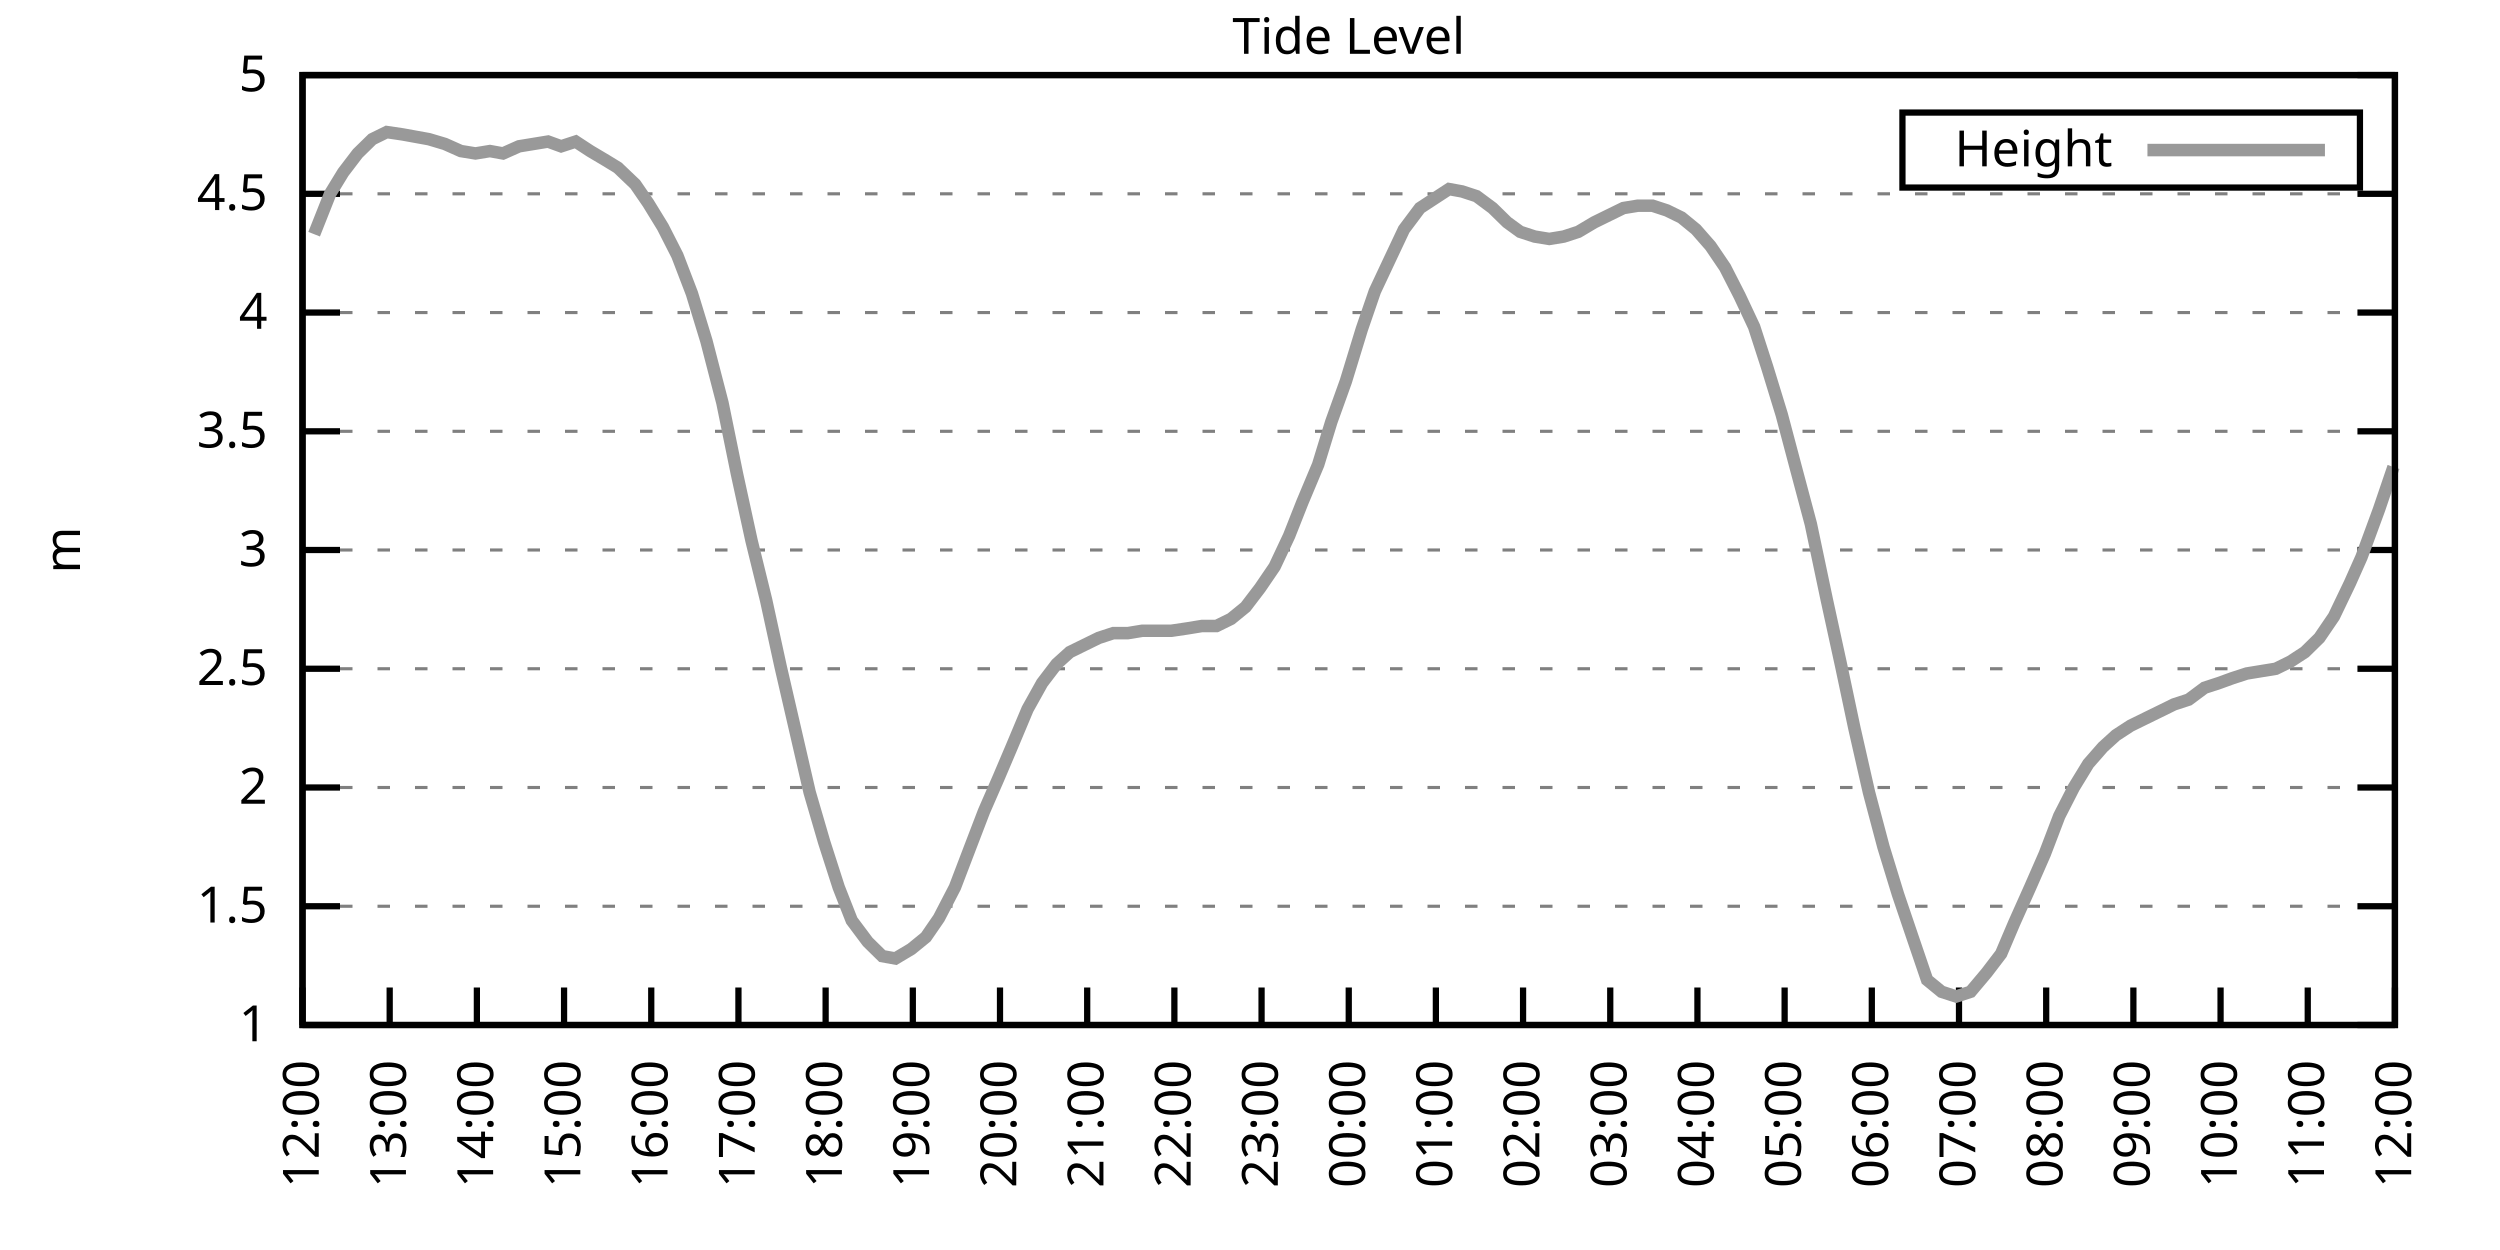
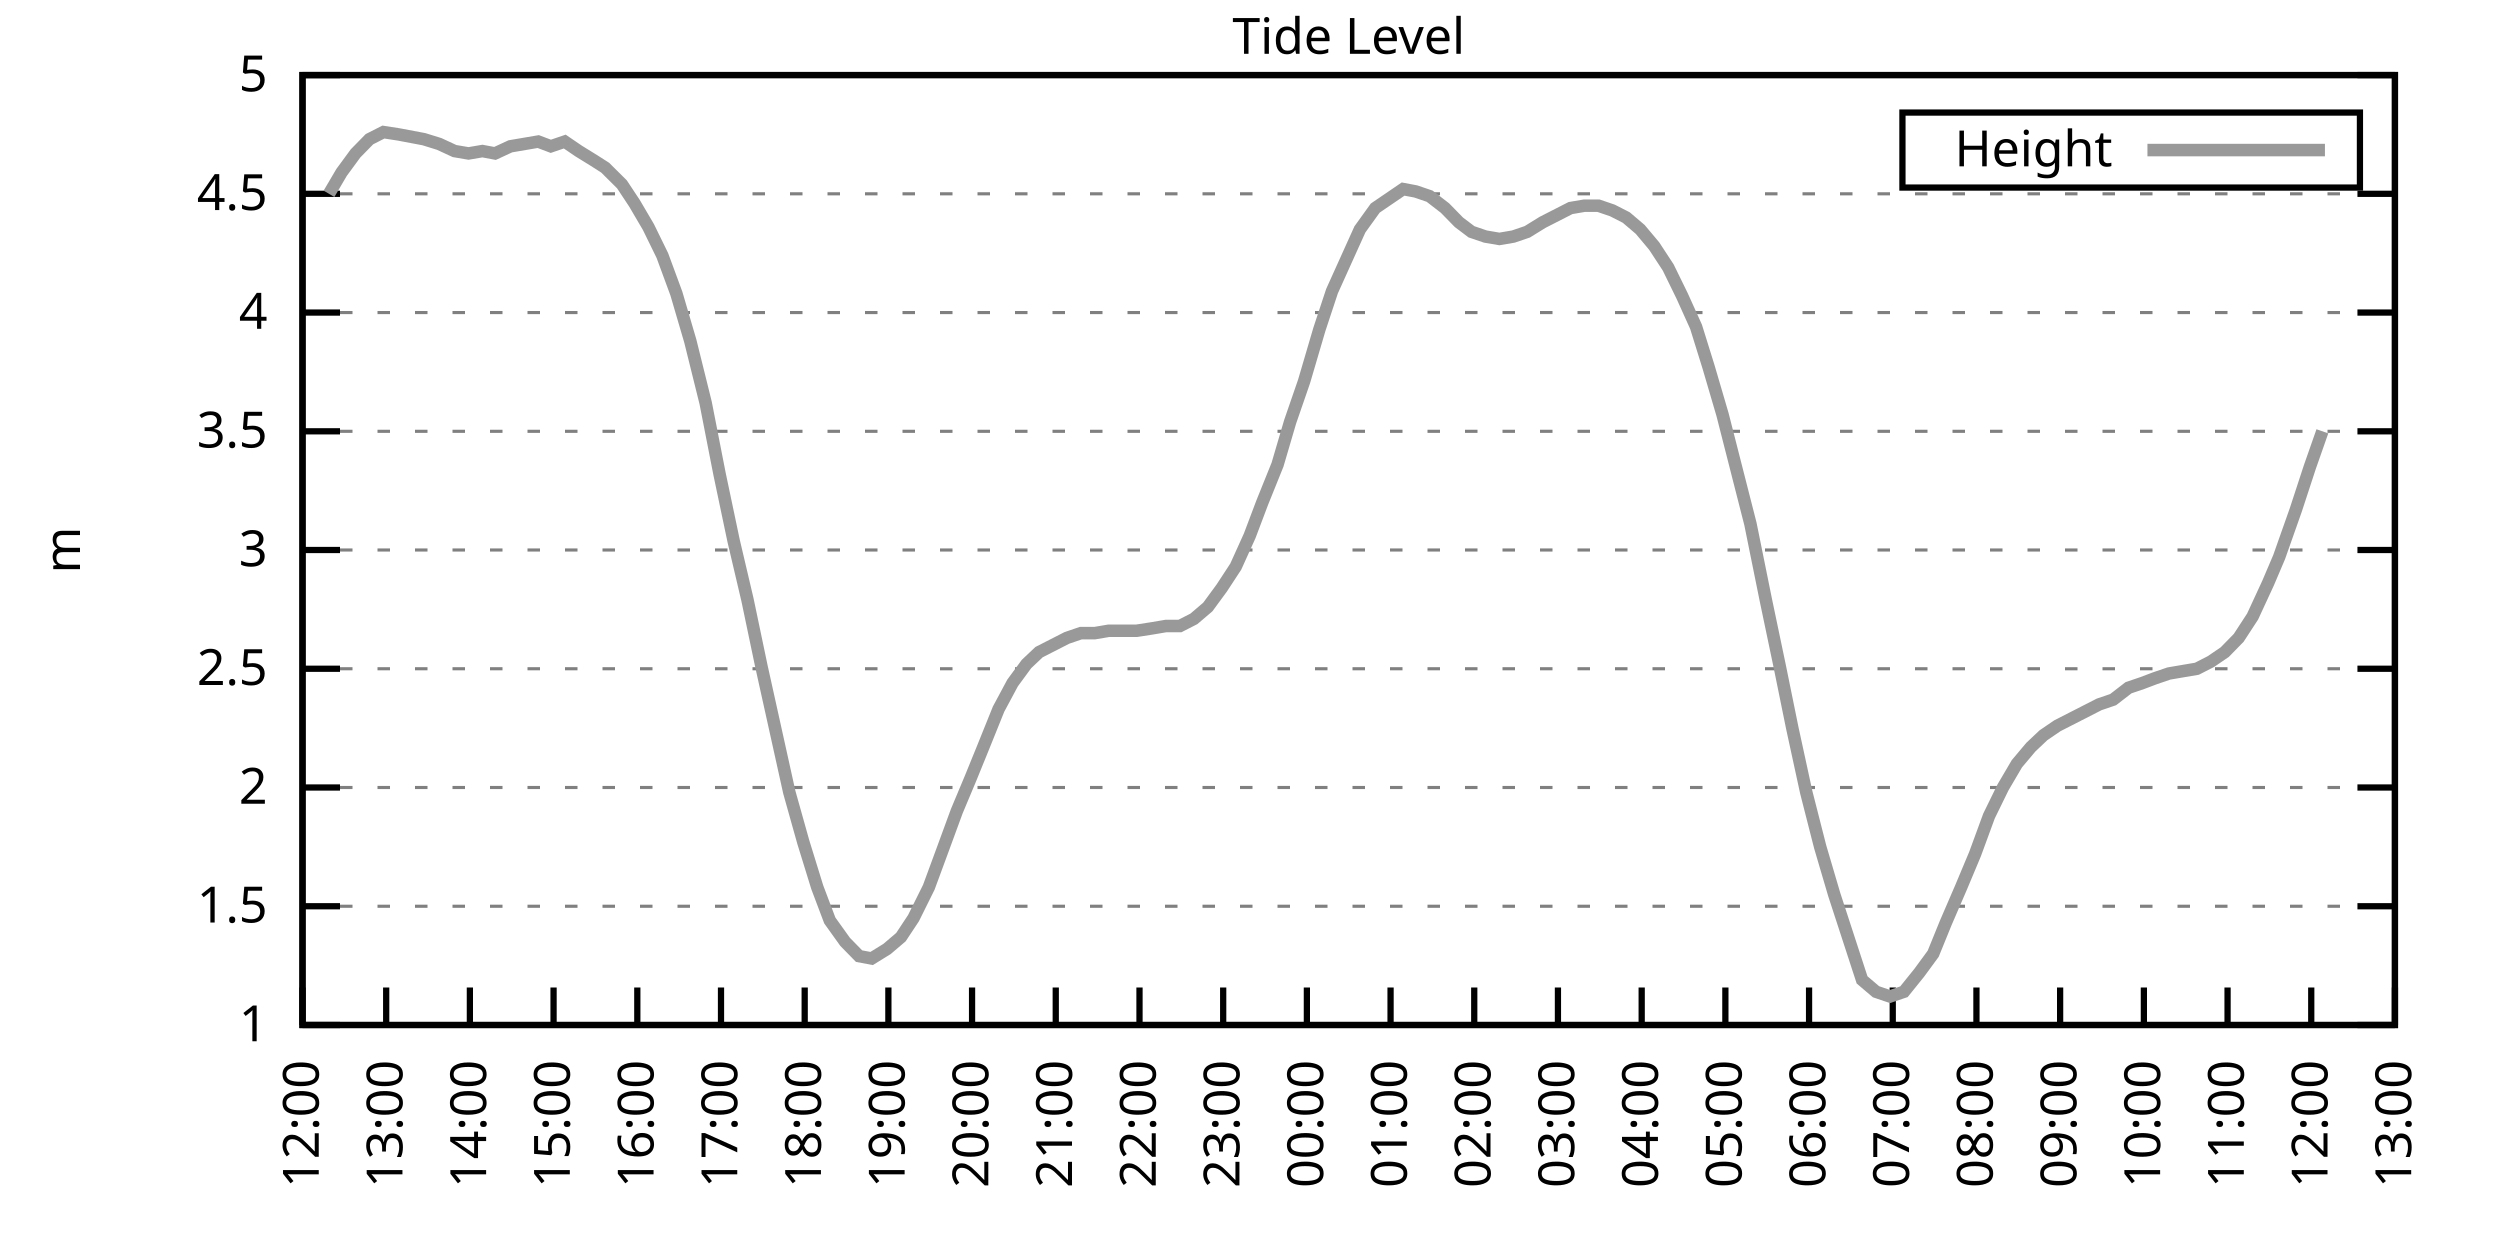
<svg xmlns="http://www.w3.org/2000/svg" xmlns:xlink="http://www.w3.org/1999/xlink" width="400" height="200" viewBox="0 0 400 200">
  <g id="gnuplot_canvas">
    <rect x="0" y="0" width="400" height="200" fill="none" />
    <defs>
      <circle id="gpDot" r="0.5" stroke-width="0.5" stroke="currentColor" />
      <path id="gpPt0" stroke-width="0.333" stroke="currentColor" d="M-1,0 h2 M0,-1 v2" />
      <path id="gpPt1" stroke-width="0.333" stroke="currentColor" d="M-1,-1 L1,1 M1,-1 L-1,1" />
      <path id="gpPt2" stroke-width="0.333" stroke="currentColor" d="M-1,0 L1,0 M0,-1 L0,1 M-1,-1 L1,1 M-1,1 L1,-1" />
      <rect id="gpPt3" stroke-width="0.333" stroke="currentColor" x="-1" y="-1" width="2" height="2" />
      <rect id="gpPt4" stroke-width="0.333" stroke="currentColor" fill="currentColor" x="-1" y="-1" width="2" height="2" />
      <circle id="gpPt5" stroke-width="0.333" stroke="currentColor" cx="0" cy="0" r="1" />
      <use xlink:href="#gpPt5" id="gpPt6" fill="currentColor" stroke="none" />
      <path id="gpPt7" stroke-width="0.333" stroke="currentColor" d="M0,-1.33 L-1.33,0.67 L1.33,0.67 z" />
      <use xlink:href="#gpPt7" id="gpPt8" fill="currentColor" stroke="none" />
      <use xlink:href="#gpPt7" id="gpPt9" stroke="currentColor" transform="rotate(180)" />
      <use xlink:href="#gpPt9" id="gpPt10" fill="currentColor" stroke="none" />
      <use xlink:href="#gpPt3" id="gpPt11" stroke="currentColor" transform="rotate(45)" />
      <use xlink:href="#gpPt11" id="gpPt12" fill="currentColor" stroke="none" />
      <path id="gpPt13" stroke-width="0.333" stroke="currentColor" d="M0,1.330 L1.265,0.411 L0.782,-1.067 L-0.782,-1.076 L-1.265,0.411 z" />
      <use xlink:href="#gpPt13" id="gpPt14" fill="currentColor" stroke="none" />
      <filter id="textbox" filterUnits="objectBoundingBox" x="0" y="0" height="1" width="1">
        <feFlood flood-color="white" flood-opacity="1" result="bgnd" />
        <feComposite in="SourceGraphic" in2="bgnd" operator="atop" />
      </filter>
      <filter id="greybox" filterUnits="objectBoundingBox" x="0" y="0" height="1" width="1">
        <feFlood flood-color="lightgrey" flood-opacity="1" result="grey" />
        <feComposite in="SourceGraphic" in2="grey" operator="atop" />
      </filter>
    </defs>
    <g fill="none" color="white" stroke="currentColor" stroke-width="1.00" stroke-linecap="butt" stroke-linejoin="miter">
</g>
    <g fill="none" color="black" stroke="currentColor" stroke-width="1.00" stroke-linecap="butt" stroke-linejoin="miter">
      <g stroke="none" shape-rendering="crispEdges">
        <polygon fill="rgb(255, 255, 255)" points="48.40,164.00 383.18,164.00 383.18,12.02 48.40,12.02 " />
      </g>
    </g>
    <g fill="none" color="black" stroke="currentColor" stroke-width="1.00" stroke-linecap="butt" stroke-linejoin="miter">
</g>
    <g fill="none" color="black" stroke="black" stroke-width="0.50" stroke-linecap="butt" stroke-linejoin="miter">
</g>
    <g fill="none" color="gray" stroke="currentColor" stroke-width="0.50" stroke-linecap="butt" stroke-linejoin="miter">
      <path stroke="gray" stroke-dasharray="2,4" class="gridline" d="M48.40,164.00 L383.19,164.00  " />
    </g>
    <g fill="none" color="gray" stroke="gray" stroke-width="1.00" stroke-linecap="butt" stroke-linejoin="miter">
</g>
    <g fill="none" color="black" stroke="currentColor" stroke-width="1.00" stroke-linecap="butt" stroke-linejoin="miter">
      <path stroke="black" d="M48.40,164.00 L54.40,164.00 M383.19,164.00 L377.19,164.00  " />
      <g transform="translate(42.80,166.60)" stroke="none" fill="black" font-family="Sans" font-size="8.00" text-anchor="end">
        <text>
          <tspan font-family="Sans"> 1</tspan>
        </text>
      </g>
    </g>
    <g fill="none" color="black" stroke="currentColor" stroke-width="1.00" stroke-linecap="butt" stroke-linejoin="miter">
</g>
    <g fill="none" color="black" stroke="black" stroke-width="0.50" stroke-linecap="butt" stroke-linejoin="miter">
</g>
    <g fill="none" color="gray" stroke="currentColor" stroke-width="0.50" stroke-linecap="butt" stroke-linejoin="miter">
      <path stroke="gray" stroke-dasharray="2,4" class="gridline" d="M48.40,145.00 L383.19,145.00  " />
    </g>
    <g fill="none" color="gray" stroke="gray" stroke-width="1.00" stroke-linecap="butt" stroke-linejoin="miter">
</g>
    <g fill="none" color="black" stroke="currentColor" stroke-width="1.00" stroke-linecap="butt" stroke-linejoin="miter">
      <path stroke="black" d="M48.40,145.00 L54.40,145.00 M383.19,145.00 L377.19,145.00  " />
      <g transform="translate(42.80,147.60)" stroke="none" fill="black" font-family="Sans" font-size="8.00" text-anchor="end">
        <text>
          <tspan font-family="Sans"> 1.5</tspan>
        </text>
      </g>
    </g>
    <g fill="none" color="black" stroke="currentColor" stroke-width="1.00" stroke-linecap="butt" stroke-linejoin="miter">
</g>
    <g fill="none" color="black" stroke="black" stroke-width="0.50" stroke-linecap="butt" stroke-linejoin="miter">
</g>
    <g fill="none" color="gray" stroke="currentColor" stroke-width="0.50" stroke-linecap="butt" stroke-linejoin="miter">
      <path stroke="gray" stroke-dasharray="2,4" class="gridline" d="M48.40,126.00 L383.19,126.00  " />
    </g>
    <g fill="none" color="gray" stroke="gray" stroke-width="1.00" stroke-linecap="butt" stroke-linejoin="miter">
</g>
    <g fill="none" color="black" stroke="currentColor" stroke-width="1.00" stroke-linecap="butt" stroke-linejoin="miter">
      <path stroke="black" d="M48.40,126.00 L54.40,126.00 M383.19,126.00 L377.19,126.00  " />
      <g transform="translate(42.80,128.60)" stroke="none" fill="black" font-family="Sans" font-size="8.00" text-anchor="end">
        <text>
          <tspan font-family="Sans"> 2</tspan>
        </text>
      </g>
    </g>
    <g fill="none" color="black" stroke="currentColor" stroke-width="1.00" stroke-linecap="butt" stroke-linejoin="miter">
</g>
    <g fill="none" color="black" stroke="black" stroke-width="0.50" stroke-linecap="butt" stroke-linejoin="miter">
</g>
    <g fill="none" color="gray" stroke="currentColor" stroke-width="0.50" stroke-linecap="butt" stroke-linejoin="miter">
      <path stroke="gray" stroke-dasharray="2,4" class="gridline" d="M48.40,107.00 L383.19,107.00  " />
    </g>
    <g fill="none" color="gray" stroke="gray" stroke-width="1.00" stroke-linecap="butt" stroke-linejoin="miter">
</g>
    <g fill="none" color="black" stroke="currentColor" stroke-width="1.00" stroke-linecap="butt" stroke-linejoin="miter">
      <path stroke="black" d="M48.40,107.00 L54.40,107.00 M383.19,107.00 L377.19,107.00  " />
      <g transform="translate(42.80,109.60)" stroke="none" fill="black" font-family="Sans" font-size="8.00" text-anchor="end">
        <text>
          <tspan font-family="Sans"> 2.5</tspan>
        </text>
      </g>
    </g>
    <g fill="none" color="black" stroke="currentColor" stroke-width="1.00" stroke-linecap="butt" stroke-linejoin="miter">
</g>
    <g fill="none" color="black" stroke="black" stroke-width="0.50" stroke-linecap="butt" stroke-linejoin="miter">
</g>
    <g fill="none" color="gray" stroke="currentColor" stroke-width="0.50" stroke-linecap="butt" stroke-linejoin="miter">
      <path stroke="gray" stroke-dasharray="2,4" class="gridline" d="M48.40,88.00 L383.19,88.00  " />
    </g>
    <g fill="none" color="gray" stroke="gray" stroke-width="1.00" stroke-linecap="butt" stroke-linejoin="miter">
</g>
    <g fill="none" color="black" stroke="currentColor" stroke-width="1.00" stroke-linecap="butt" stroke-linejoin="miter">
      <path stroke="black" d="M48.40,88.00 L54.40,88.00 M383.19,88.00 L377.19,88.00  " />
      <g transform="translate(42.80,90.60)" stroke="none" fill="black" font-family="Sans" font-size="8.00" text-anchor="end">
        <text>
          <tspan font-family="Sans"> 3</tspan>
        </text>
      </g>
    </g>
    <g fill="none" color="black" stroke="currentColor" stroke-width="1.00" stroke-linecap="butt" stroke-linejoin="miter">
</g>
    <g fill="none" color="black" stroke="black" stroke-width="0.50" stroke-linecap="butt" stroke-linejoin="miter">
</g>
    <g fill="none" color="gray" stroke="currentColor" stroke-width="0.50" stroke-linecap="butt" stroke-linejoin="miter">
      <path stroke="gray" stroke-dasharray="2,4" class="gridline" d="M48.40,69.01 L383.19,69.01  " />
    </g>
    <g fill="none" color="gray" stroke="gray" stroke-width="1.00" stroke-linecap="butt" stroke-linejoin="miter">
</g>
    <g fill="none" color="black" stroke="currentColor" stroke-width="1.00" stroke-linecap="butt" stroke-linejoin="miter">
      <path stroke="black" d="M48.40,69.01 L54.40,69.01 M383.19,69.01 L377.19,69.01  " />
      <g transform="translate(42.80,71.61)" stroke="none" fill="black" font-family="Sans" font-size="8.00" text-anchor="end">
        <text>
          <tspan font-family="Sans"> 3.5</tspan>
        </text>
      </g>
    </g>
    <g fill="none" color="black" stroke="currentColor" stroke-width="1.00" stroke-linecap="butt" stroke-linejoin="miter">
</g>
    <g fill="none" color="black" stroke="black" stroke-width="0.50" stroke-linecap="butt" stroke-linejoin="miter">
</g>
    <g fill="none" color="gray" stroke="currentColor" stroke-width="0.50" stroke-linecap="butt" stroke-linejoin="miter">
      <path stroke="gray" stroke-dasharray="2,4" class="gridline" d="M48.40,50.01 L383.19,50.01  " />
    </g>
    <g fill="none" color="gray" stroke="gray" stroke-width="1.00" stroke-linecap="butt" stroke-linejoin="miter">
</g>
    <g fill="none" color="black" stroke="currentColor" stroke-width="1.00" stroke-linecap="butt" stroke-linejoin="miter">
      <path stroke="black" d="M48.40,50.01 L54.40,50.01 M383.19,50.01 L377.19,50.01  " />
      <g transform="translate(42.80,52.61)" stroke="none" fill="black" font-family="Sans" font-size="8.00" text-anchor="end">
        <text>
          <tspan font-family="Sans"> 4</tspan>
        </text>
      </g>
    </g>
    <g fill="none" color="black" stroke="currentColor" stroke-width="1.00" stroke-linecap="butt" stroke-linejoin="miter">
</g>
    <g fill="none" color="black" stroke="black" stroke-width="0.50" stroke-linecap="butt" stroke-linejoin="miter">
</g>
    <g fill="none" color="gray" stroke="currentColor" stroke-width="0.50" stroke-linecap="butt" stroke-linejoin="miter">
      <path stroke="gray" stroke-dasharray="2,4" class="gridline" d="M48.40,31.01 L383.19,31.01  " />
    </g>
    <g fill="none" color="gray" stroke="gray" stroke-width="1.00" stroke-linecap="butt" stroke-linejoin="miter">
</g>
    <g fill="none" color="black" stroke="currentColor" stroke-width="1.00" stroke-linecap="butt" stroke-linejoin="miter">
      <path stroke="black" d="M48.40,31.01 L54.40,31.01 M383.19,31.01 L377.19,31.01  " />
      <g transform="translate(42.80,33.61)" stroke="none" fill="black" font-family="Sans" font-size="8.00" text-anchor="end">
        <text>
          <tspan font-family="Sans"> 4.5</tspan>
        </text>
      </g>
    </g>
    <g fill="none" color="black" stroke="currentColor" stroke-width="1.00" stroke-linecap="butt" stroke-linejoin="miter">
</g>
    <g fill="none" color="black" stroke="black" stroke-width="0.50" stroke-linecap="butt" stroke-linejoin="miter">
</g>
    <g fill="none" color="gray" stroke="currentColor" stroke-width="0.50" stroke-linecap="butt" stroke-linejoin="miter">
      <path stroke="gray" stroke-dasharray="2,4" class="gridline" d="M48.40,12.01 L383.19,12.01  " />
    </g>
    <g fill="none" color="gray" stroke="gray" stroke-width="1.00" stroke-linecap="butt" stroke-linejoin="miter">
</g>
    <g fill="none" color="black" stroke="currentColor" stroke-width="1.00" stroke-linecap="butt" stroke-linejoin="miter">
      <path stroke="black" d="M48.40,12.01 L54.40,12.01 M383.19,12.01 L377.19,12.01  " />
      <g transform="translate(42.80,14.61)" stroke="none" fill="black" font-family="Sans" font-size="8.00" text-anchor="end">
        <text>
          <tspan font-family="Sans"> 5</tspan>
        </text>
      </g>
    </g>
    <g fill="none" color="black" stroke="currentColor" stroke-width="1.00" stroke-linecap="butt" stroke-linejoin="miter">
      <path stroke="black" d="M48.40,164.00 L48.40,158.00  " />
      <g transform="translate(51.00,169.60) rotate(270.00)" stroke="none" fill="black" font-family="Sans" font-size="8.00" text-anchor="end">
        <text>
          <tspan font-family="Sans">12:00</tspan>
        </text>
      </g>
    </g>
    <g fill="none" color="black" stroke="currentColor" stroke-width="1.00" stroke-linecap="butt" stroke-linejoin="miter">
-       <path stroke="black" d="M62.35,164.00 L62.35,158.00  " />
-       <g transform="translate(64.95,169.60) rotate(270.00)" stroke="none" fill="black" font-family="Sans" font-size="8.00" text-anchor="end">
+       <path stroke="black" d="M61.79,164.00 L61.79,158.00  " />
+       <g transform="translate(64.39,169.60) rotate(270.00)" stroke="none" fill="black" font-family="Sans" font-size="8.00" text-anchor="end">
        <text>
          <tspan font-family="Sans">13:00</tspan>
        </text>
      </g>
    </g>
    <g fill="none" color="black" stroke="currentColor" stroke-width="1.00" stroke-linecap="butt" stroke-linejoin="miter">
-       <path stroke="black" d="M76.30,164.00 L76.30,158.00  " />
-       <g transform="translate(78.90,169.60) rotate(270.00)" stroke="none" fill="black" font-family="Sans" font-size="8.00" text-anchor="end">
+       <path stroke="black" d="M75.18,164.00 L75.18,158.00  " />
+       <g transform="translate(77.78,169.60) rotate(270.00)" stroke="none" fill="black" font-family="Sans" font-size="8.00" text-anchor="end">
        <text>
          <tspan font-family="Sans">14:00</tspan>
        </text>
      </g>
    </g>
    <g fill="none" color="black" stroke="currentColor" stroke-width="1.00" stroke-linecap="butt" stroke-linejoin="miter">
-       <path stroke="black" d="M90.25,164.00 L90.25,158.00  " />
-       <g transform="translate(92.85,169.60) rotate(270.00)" stroke="none" fill="black" font-family="Sans" font-size="8.00" text-anchor="end">
+       <path stroke="black" d="M88.57,164.00 L88.57,158.00  " />
+       <g transform="translate(91.17,169.60) rotate(270.00)" stroke="none" fill="black" font-family="Sans" font-size="8.00" text-anchor="end">
        <text>
          <tspan font-family="Sans">15:00</tspan>
        </text>
      </g>
    </g>
    <g fill="none" color="black" stroke="currentColor" stroke-width="1.00" stroke-linecap="butt" stroke-linejoin="miter">
-       <path stroke="black" d="M104.20,164.00 L104.20,158.00  " />
-       <g transform="translate(106.80,169.60) rotate(270.00)" stroke="none" fill="black" font-family="Sans" font-size="8.00" text-anchor="end">
+       <path stroke="black" d="M101.97,164.00 L101.97,158.00  " />
+       <g transform="translate(104.57,169.60) rotate(270.00)" stroke="none" fill="black" font-family="Sans" font-size="8.00" text-anchor="end">
        <text>
          <tspan font-family="Sans">16:00</tspan>
        </text>
      </g>
    </g>
    <g fill="none" color="black" stroke="currentColor" stroke-width="1.00" stroke-linecap="butt" stroke-linejoin="miter">
-       <path stroke="black" d="M118.15,164.00 L118.15,158.00  " />
-       <g transform="translate(120.75,169.60) rotate(270.00)" stroke="none" fill="black" font-family="Sans" font-size="8.00" text-anchor="end">
+       <path stroke="black" d="M115.36,164.00 L115.36,158.00  " />
+       <g transform="translate(117.96,169.60) rotate(270.00)" stroke="none" fill="black" font-family="Sans" font-size="8.00" text-anchor="end">
        <text>
          <tspan font-family="Sans">17:00</tspan>
        </text>
      </g>
    </g>
    <g fill="none" color="black" stroke="currentColor" stroke-width="1.00" stroke-linecap="butt" stroke-linejoin="miter">
-       <path stroke="black" d="M132.10,164.00 L132.10,158.00  " />
-       <g transform="translate(134.70,169.60) rotate(270.00)" stroke="none" fill="black" font-family="Sans" font-size="8.00" text-anchor="end">
+       <path stroke="black" d="M128.75,164.00 L128.75,158.00  " />
+       <g transform="translate(131.35,169.60) rotate(270.00)" stroke="none" fill="black" font-family="Sans" font-size="8.00" text-anchor="end">
        <text>
          <tspan font-family="Sans">18:00</tspan>
        </text>
      </g>
    </g>
    <g fill="none" color="black" stroke="currentColor" stroke-width="1.00" stroke-linecap="butt" stroke-linejoin="miter">
-       <path stroke="black" d="M146.05,164.00 L146.05,158.00  " />
-       <g transform="translate(148.65,169.60) rotate(270.00)" stroke="none" fill="black" font-family="Sans" font-size="8.00" text-anchor="end">
+       <path stroke="black" d="M142.14,164.00 L142.14,158.00  " />
+       <g transform="translate(144.74,169.60) rotate(270.00)" stroke="none" fill="black" font-family="Sans" font-size="8.00" text-anchor="end">
        <text>
          <tspan font-family="Sans">19:00</tspan>
        </text>
      </g>
    </g>
    <g fill="none" color="black" stroke="currentColor" stroke-width="1.00" stroke-linecap="butt" stroke-linejoin="miter">
-       <path stroke="black" d="M160.00,164.00 L160.00,158.00  " />
-       <g transform="translate(162.60,169.60) rotate(270.00)" stroke="none" fill="black" font-family="Sans" font-size="8.00" text-anchor="end">
+       <path stroke="black" d="M155.53,164.00 L155.53,158.00  " />
+       <g transform="translate(158.13,169.60) rotate(270.00)" stroke="none" fill="black" font-family="Sans" font-size="8.00" text-anchor="end">
        <text>
          <tspan font-family="Sans">20:00</tspan>
        </text>
      </g>
    </g>
    <g fill="none" color="black" stroke="currentColor" stroke-width="1.00" stroke-linecap="butt" stroke-linejoin="miter">
-       <path stroke="black" d="M173.95,164.00 L173.95,158.00  " />
-       <g transform="translate(176.55,169.60) rotate(270.00)" stroke="none" fill="black" font-family="Sans" font-size="8.00" text-anchor="end">
+       <path stroke="black" d="M168.92,164.00 L168.92,158.00  " />
+       <g transform="translate(171.52,169.60) rotate(270.00)" stroke="none" fill="black" font-family="Sans" font-size="8.00" text-anchor="end">
        <text>
          <tspan font-family="Sans">21:00</tspan>
        </text>
      </g>
    </g>
    <g fill="none" color="black" stroke="currentColor" stroke-width="1.00" stroke-linecap="butt" stroke-linejoin="miter">
-       <path stroke="black" d="M187.90,164.00 L187.90,158.00  " />
-       <g transform="translate(190.50,169.60) rotate(270.00)" stroke="none" fill="black" font-family="Sans" font-size="8.00" text-anchor="end">
+       <path stroke="black" d="M182.32,164.00 L182.32,158.00  " />
+       <g transform="translate(184.92,169.60) rotate(270.00)" stroke="none" fill="black" font-family="Sans" font-size="8.00" text-anchor="end">
        <text>
          <tspan font-family="Sans">22:00</tspan>
        </text>
      </g>
    </g>
    <g fill="none" color="black" stroke="currentColor" stroke-width="1.00" stroke-linecap="butt" stroke-linejoin="miter">
-       <path stroke="black" d="M201.85,164.00 L201.85,158.00  " />
-       <g transform="translate(204.45,169.60) rotate(270.00)" stroke="none" fill="black" font-family="Sans" font-size="8.00" text-anchor="end">
+       <path stroke="black" d="M195.71,164.00 L195.71,158.00  " />
+       <g transform="translate(198.31,169.60) rotate(270.00)" stroke="none" fill="black" font-family="Sans" font-size="8.00" text-anchor="end">
        <text>
          <tspan font-family="Sans">23:00</tspan>
        </text>
      </g>
    </g>
    <g fill="none" color="black" stroke="currentColor" stroke-width="1.00" stroke-linecap="butt" stroke-linejoin="miter">
-       <path stroke="black" d="M215.80,164.00 L215.80,158.00  " />
-       <g transform="translate(218.40,169.60) rotate(270.00)" stroke="none" fill="black" font-family="Sans" font-size="8.00" text-anchor="end">
+       <path stroke="black" d="M209.10,164.00 L209.10,158.00  " />
+       <g transform="translate(211.70,169.60) rotate(270.00)" stroke="none" fill="black" font-family="Sans" font-size="8.00" text-anchor="end">
        <text>
          <tspan font-family="Sans">00:00</tspan>
        </text>
      </g>
    </g>
    <g fill="none" color="black" stroke="currentColor" stroke-width="1.00" stroke-linecap="butt" stroke-linejoin="miter">
-       <path stroke="black" d="M229.74,164.00 L229.74,158.00  " />
-       <g transform="translate(232.34,169.60) rotate(270.00)" stroke="none" fill="black" font-family="Sans" font-size="8.00" text-anchor="end">
+       <path stroke="black" d="M222.49,164.00 L222.49,158.00  " />
+       <g transform="translate(225.09,169.60) rotate(270.00)" stroke="none" fill="black" font-family="Sans" font-size="8.00" text-anchor="end">
        <text>
          <tspan font-family="Sans">01:00</tspan>
        </text>
      </g>
    </g>
    <g fill="none" color="black" stroke="currentColor" stroke-width="1.00" stroke-linecap="butt" stroke-linejoin="miter">
-       <path stroke="black" d="M243.69,164.00 L243.69,158.00  " />
-       <g transform="translate(246.29,169.60) rotate(270.00)" stroke="none" fill="black" font-family="Sans" font-size="8.00" text-anchor="end">
+       <path stroke="black" d="M235.88,164.00 L235.88,158.00  " />
+       <g transform="translate(238.48,169.60) rotate(270.00)" stroke="none" fill="black" font-family="Sans" font-size="8.00" text-anchor="end">
        <text>
          <tspan font-family="Sans">02:00</tspan>
        </text>
      </g>
    </g>
    <g fill="none" color="black" stroke="currentColor" stroke-width="1.00" stroke-linecap="butt" stroke-linejoin="miter">
-       <path stroke="black" d="M257.64,164.00 L257.64,158.00  " />
-       <g transform="translate(260.24,169.60) rotate(270.00)" stroke="none" fill="black" font-family="Sans" font-size="8.00" text-anchor="end">
+       <path stroke="black" d="M249.27,164.00 L249.27,158.00  " />
+       <g transform="translate(251.87,169.60) rotate(270.00)" stroke="none" fill="black" font-family="Sans" font-size="8.00" text-anchor="end">
        <text>
          <tspan font-family="Sans">03:00</tspan>
        </text>
      </g>
    </g>
    <g fill="none" color="black" stroke="currentColor" stroke-width="1.00" stroke-linecap="butt" stroke-linejoin="miter">
-       <path stroke="black" d="M271.59,164.00 L271.59,158.00  " />
-       <g transform="translate(274.19,169.60) rotate(270.00)" stroke="none" fill="black" font-family="Sans" font-size="8.00" text-anchor="end">
+       <path stroke="black" d="M262.67,164.00 L262.67,158.00  " />
+       <g transform="translate(265.27,169.60) rotate(270.00)" stroke="none" fill="black" font-family="Sans" font-size="8.00" text-anchor="end">
        <text>
          <tspan font-family="Sans">04:00</tspan>
        </text>
      </g>
    </g>
    <g fill="none" color="black" stroke="currentColor" stroke-width="1.00" stroke-linecap="butt" stroke-linejoin="miter">
-       <path stroke="black" d="M285.54,164.00 L285.54,158.00  " />
-       <g transform="translate(288.14,169.60) rotate(270.00)" stroke="none" fill="black" font-family="Sans" font-size="8.00" text-anchor="end">
+       <path stroke="black" d="M276.06,164.00 L276.06,158.00  " />
+       <g transform="translate(278.66,169.60) rotate(270.00)" stroke="none" fill="black" font-family="Sans" font-size="8.00" text-anchor="end">
        <text>
          <tspan font-family="Sans">05:00</tspan>
        </text>
      </g>
    </g>
    <g fill="none" color="black" stroke="currentColor" stroke-width="1.00" stroke-linecap="butt" stroke-linejoin="miter">
-       <path stroke="black" d="M299.49,164.00 L299.49,158.00  " />
-       <g transform="translate(302.09,169.60) rotate(270.00)" stroke="none" fill="black" font-family="Sans" font-size="8.00" text-anchor="end">
+       <path stroke="black" d="M289.45,164.00 L289.45,158.00  " />
+       <g transform="translate(292.05,169.60) rotate(270.00)" stroke="none" fill="black" font-family="Sans" font-size="8.00" text-anchor="end">
        <text>
          <tspan font-family="Sans">06:00</tspan>
        </text>
      </g>
    </g>
    <g fill="none" color="black" stroke="currentColor" stroke-width="1.00" stroke-linecap="butt" stroke-linejoin="miter">
-       <path stroke="black" d="M313.44,164.00 L313.44,158.00  " />
-       <g transform="translate(316.04,169.60) rotate(270.00)" stroke="none" fill="black" font-family="Sans" font-size="8.00" text-anchor="end">
+       <path stroke="black" d="M302.84,164.00 L302.84,158.00  " />
+       <g transform="translate(305.44,169.60) rotate(270.00)" stroke="none" fill="black" font-family="Sans" font-size="8.00" text-anchor="end">
        <text>
          <tspan font-family="Sans">07:00</tspan>
        </text>
      </g>
    </g>
    <g fill="none" color="black" stroke="currentColor" stroke-width="1.00" stroke-linecap="butt" stroke-linejoin="miter">
-       <path stroke="black" d="M327.39,164.00 L327.39,158.00  " />
-       <g transform="translate(329.99,169.60) rotate(270.00)" stroke="none" fill="black" font-family="Sans" font-size="8.00" text-anchor="end">
+       <path stroke="black" d="M316.23,164.00 L316.23,158.00  " />
+       <g transform="translate(318.83,169.60) rotate(270.00)" stroke="none" fill="black" font-family="Sans" font-size="8.00" text-anchor="end">
        <text>
          <tspan font-family="Sans">08:00</tspan>
        </text>
      </g>
    </g>
    <g fill="none" color="black" stroke="currentColor" stroke-width="1.00" stroke-linecap="butt" stroke-linejoin="miter">
-       <path stroke="black" d="M341.34,164.00 L341.34,158.00  " />
-       <g transform="translate(343.94,169.60) rotate(270.00)" stroke="none" fill="black" font-family="Sans" font-size="8.00" text-anchor="end">
+       <path stroke="black" d="M329.62,164.00 L329.62,158.00  " />
+       <g transform="translate(332.22,169.60) rotate(270.00)" stroke="none" fill="black" font-family="Sans" font-size="8.00" text-anchor="end">
        <text>
          <tspan font-family="Sans">09:00</tspan>
        </text>
      </g>
    </g>
    <g fill="none" color="black" stroke="currentColor" stroke-width="1.00" stroke-linecap="butt" stroke-linejoin="miter">
-       <path stroke="black" d="M355.29,164.00 L355.29,158.00  " />
-       <g transform="translate(357.89,169.60) rotate(270.00)" stroke="none" fill="black" font-family="Sans" font-size="8.00" text-anchor="end">
+       <path stroke="black" d="M343.02,164.00 L343.02,158.00  " />
+       <g transform="translate(345.62,169.60) rotate(270.00)" stroke="none" fill="black" font-family="Sans" font-size="8.00" text-anchor="end">
        <text>
          <tspan font-family="Sans">10:00</tspan>
        </text>
      </g>
    </g>
    <g fill="none" color="black" stroke="currentColor" stroke-width="1.00" stroke-linecap="butt" stroke-linejoin="miter">
-       <path stroke="black" d="M369.24,164.00 L369.24,158.00  " />
-       <g transform="translate(371.84,169.60) rotate(270.00)" stroke="none" fill="black" font-family="Sans" font-size="8.00" text-anchor="end">
+       <path stroke="black" d="M356.41,164.00 L356.41,158.00  " />
+       <g transform="translate(359.01,169.60) rotate(270.00)" stroke="none" fill="black" font-family="Sans" font-size="8.00" text-anchor="end">
        <text>
          <tspan font-family="Sans">11:00</tspan>
+         </text>
+       </g>
+     </g>
+     <g fill="none" color="black" stroke="currentColor" stroke-width="1.00" stroke-linecap="butt" stroke-linejoin="miter">
+       <path stroke="black" d="M369.80,164.00 L369.80,158.00  " />
+       <g transform="translate(372.40,169.60) rotate(270.00)" stroke="none" fill="black" font-family="Sans" font-size="8.00" text-anchor="end">
+         <text>
+           <tspan font-family="Sans">12:00</tspan>
        </text>
      </g>
    </g>
    <g fill="none" color="black" stroke="currentColor" stroke-width="1.00" stroke-linecap="butt" stroke-linejoin="miter">
      <path stroke="black" d="M383.19,164.00 L383.19,158.00  " />
      <g transform="translate(385.79,169.60) rotate(270.00)" stroke="none" fill="black" font-family="Sans" font-size="8.00" text-anchor="end">
        <text>
-           <tspan font-family="Sans">12:00</tspan>
+           <tspan font-family="Sans">13:00</tspan>
        </text>
      </g>
    </g>
    <g fill="none" color="black" stroke="currentColor" stroke-width="1.00" stroke-linecap="butt" stroke-linejoin="miter">
</g>
    <g fill="none" color="black" stroke="currentColor" stroke-width="1.00" stroke-linecap="butt" stroke-linejoin="miter">
      <path stroke="black" d="M48.40,12.01 L48.40,164.00 L383.19,164.00 L383.19,12.01 L48.40,12.01 Z  " />
    </g>
    <g fill="none" color="black" stroke="currentColor" stroke-width="1.00" stroke-linecap="butt" stroke-linejoin="miter">
</g>
    <g fill="none" color="black" stroke="currentColor" stroke-width="1.00" stroke-linecap="butt" stroke-linejoin="miter">
      <path stroke="black" d="M304.39,30.01 L304.39,18.01 L377.59,18.01 L377.59,30.01 L304.39,30.01 Z  " />
    </g>
    <g id="Tide_level_plot_1">
      <g fill="none" color="white" stroke="black" stroke-width="2.00" stroke-linecap="butt" stroke-linejoin="miter">
</g>
      <g fill="none" color="black" stroke="currentColor" stroke-width="2.00" stroke-linecap="butt" stroke-linejoin="miter">
        <g transform="translate(337.99,26.61)" stroke="none" fill="black" font-family="Sans" font-size="8.00" text-anchor="end">
          <text>
            <tspan font-family="Sans">Height</tspan>
          </text>
        </g>
      </g>
      <g fill="none" color="black" stroke="currentColor" stroke-width="2.00" stroke-linecap="butt" stroke-linejoin="miter">
-         <path stroke="rgb(153, 153, 153)" d="M343.59,24.01 L371.99,24.01 M50.26,37.47 L52.82,31.01 L54.91,27.59 L57.23,24.55 L59.56,22.27 L61.88,21.13   L64.44,21.51 L66.53,21.89 L68.63,22.27 L71.18,23.03 L73.74,24.17 L76.07,24.55 L78.39,24.17 L80.48,24.55   L83.04,23.41 L85.37,23.03 L87.69,22.65 L89.78,23.41 L92.11,22.65 L94.43,24.17 L96.99,25.69 L98.85,26.83   L101.64,29.49 L103.73,32.53 L106.06,36.33 L108.38,40.89 L110.71,46.97 L113.03,54.57 L115.59,64.45 L117.92,75.85   L120.24,86.49 L122.57,95.98 L124.89,106.62 L129.54,126.76 L131.87,134.74 L134.19,141.96 L136.28,147.28 L138.84,150.70   L141.16,152.98 L143.26,153.36 L145.81,151.84 L148.14,149.94 L150.23,146.90 L152.79,141.96 L155.11,135.88 L157.44,129.80   L159.76,124.48 L161.86,119.54 L164.41,113.46 L166.74,109.28 L169.06,106.24 L171.16,104.34 L173.48,103.20 L175.81,102.06   L178.13,101.30 L180.46,101.30 L182.78,100.92 L185.11,100.92 L187.43,100.92 L189.99,100.54 L192.31,100.16 L194.64,100.16   L196.96,99.02 L199.29,97.12 L201.61,94.08 L203.94,90.66 L206.26,85.73 L208.36,80.41 L210.91,74.33 L213.01,67.49   L215.33,61.03 L217.89,52.67 L219.98,46.59 L222.30,41.65 L224.63,36.71 L227.19,33.29 L229.51,31.77 L231.84,30.25   L233.93,30.63 L236.25,31.39 L238.81,33.29 L241.14,35.57 L243.23,37.09 L245.55,37.85 L247.88,38.23 L250.20,37.85   L252.53,37.09 L255.09,35.57 L257.41,34.43 L259.74,33.29 L262.06,32.91 L264.39,32.91 L266.71,33.67 L269.04,34.81   L271.36,36.71 L273.69,39.37 L276.01,42.79 L278.34,47.35 L280.66,52.29 L282.75,58.75 L285.08,66.35 L287.40,75.09   L289.73,83.83 L292.29,95.98 L294.61,106.62 L296.70,116.50 L299.03,126.76 L301.35,135.50 L303.68,143.10 L306.00,149.94   L308.33,156.78 L310.65,158.68 L312.98,159.44 L315.30,158.68 L317.86,155.64 L320.18,152.60 L322.28,147.66 L324.83,141.96   L327.16,136.64 L329.48,130.56 L331.81,126.00 L334.13,122.20 L336.46,119.54 L338.55,117.64 L340.88,116.12 L343.20,114.98   L345.53,113.84 L347.85,112.70 L350.18,111.94 L352.73,110.04 L355.06,109.28 L357.15,108.52 L359.48,107.76 L361.80,107.38   L364.13,107.00 L366.45,105.86 L368.78,104.34 L371.10,102.06 L373.43,98.64 L375.98,93.32 L377.84,89.14 L380.63,81.55   L382.96,74.71  " />
+         <path stroke="rgb(153, 153, 153)" d="M343.59,24.01 L371.99,24.01 M52.64,31.01 L54.65,27.59 L56.88,24.55 L59.11,22.27 L61.35,21.13 L63.80,21.51   L65.81,21.89 L67.82,22.27 L70.27,23.03 L72.73,24.17 L74.96,24.55 L77.19,24.17 L79.20,24.55 L81.66,23.41   L83.89,23.03 L86.12,22.65 L88.13,23.41 L90.36,22.65 L92.59,24.17 L95.05,25.69 L96.83,26.83 L99.51,29.49   L101.52,32.53 L103.75,36.33 L105.98,40.89 L108.22,46.97 L110.45,54.57 L112.90,64.45 L115.13,75.85 L117.37,86.49   L119.60,95.98 L121.83,106.62 L126.29,126.76 L128.53,134.74 L130.76,141.96 L132.77,147.28 L135.22,150.70 L137.45,152.98   L139.46,153.36 L141.92,151.84 L144.15,149.94 L146.16,146.90 L148.61,141.96 L150.85,135.88 L153.08,129.80 L155.31,124.48   L157.32,119.54 L159.77,113.46 L162.01,109.28 L164.24,106.24 L166.25,104.34 L168.48,103.20 L170.71,102.06 L172.94,101.30   L175.17,101.30 L177.41,100.92 L179.64,100.92 L181.87,100.92 L184.32,100.54 L186.56,100.16 L188.79,100.16 L191.02,99.02   L193.25,97.12 L195.48,94.08 L197.72,90.66 L199.95,85.73 L201.96,80.41 L204.41,74.33 L206.42,67.49 L208.65,61.03   L211.11,52.67 L213.12,46.59 L215.35,41.65 L217.58,36.71 L220.04,33.29 L222.27,31.77 L224.50,30.25 L226.51,30.63   L228.74,31.39 L231.20,33.29 L233.43,35.57 L235.44,37.09 L237.67,37.85 L239.90,38.23 L242.13,37.85 L244.36,37.09   L246.82,35.57 L249.05,34.43 L251.28,33.29 L253.51,32.91 L255.75,32.91 L257.98,33.67 L260.21,34.81 L262.44,36.71   L264.67,39.37 L266.91,42.79 L269.14,47.35 L271.37,52.29 L273.38,58.75 L275.61,66.35 L277.84,75.09 L280.07,83.83   L282.53,95.98 L284.76,106.62 L286.77,116.50 L289.00,126.76 L291.23,135.50 L293.47,143.10 L295.70,149.94 L297.93,156.78   L300.16,158.68 L302.39,159.44 L304.63,158.68 L307.08,155.64 L309.31,152.60 L311.32,147.66 L313.78,141.96 L316.01,136.64   L318.24,130.56 L320.47,126.00 L322.70,122.20 L324.94,119.54 L326.95,117.64 L329.18,116.12 L331.41,114.98 L333.64,113.84   L335.87,112.70 L338.10,111.94 L340.56,110.04 L342.79,109.28 L344.80,108.52 L347.03,107.76 L349.26,107.38 L351.50,107.00   L353.73,105.86 L355.96,104.34 L358.19,102.06 L360.42,98.64 L362.88,93.32 L364.66,89.14 L367.34,81.55 L369.58,74.71   L371.58,69.01  " />
      </g>
    </g>
    <g fill="none" color="black" stroke="currentColor" stroke-width="2.00" stroke-linecap="butt" stroke-linejoin="miter">
</g>
    <g fill="none" color="black" stroke="black" stroke-width="1.00" stroke-linecap="butt" stroke-linejoin="miter">
</g>
    <g fill="none" color="black" stroke="currentColor" stroke-width="1.00" stroke-linecap="butt" stroke-linejoin="miter">
      <path stroke="black" d="M48.40,12.01 L48.40,164.00 L383.19,164.00 L383.19,12.01 L48.40,12.01 Z  " />
      <g transform="translate(12.80,88.01) rotate(270.00)" stroke="none" fill="black" font-family="Sans" font-size="8.00" text-anchor="middle">
        <text>
          <tspan font-family="Sans">m</tspan>
        </text>
      </g>
    </g>
    <g fill="none" color="black" stroke="currentColor" stroke-width="1.00" stroke-linecap="butt" stroke-linejoin="miter">
</g>
    <g fill="none" color="black" stroke="currentColor" stroke-width="1.00" stroke-linecap="butt" stroke-linejoin="miter">
      <g transform="translate(215.79,8.61)" stroke="none" fill="black" font-family="Sans" font-size="8.00" text-anchor="middle">
        <text>
          <tspan font-family="Sans">Tide Level</tspan>
        </text>
      </g>
    </g>
    <g fill="none" color="black" stroke="currentColor" stroke-width="1.00" stroke-linecap="butt" stroke-linejoin="miter">
</g>
  </g>
</svg>
